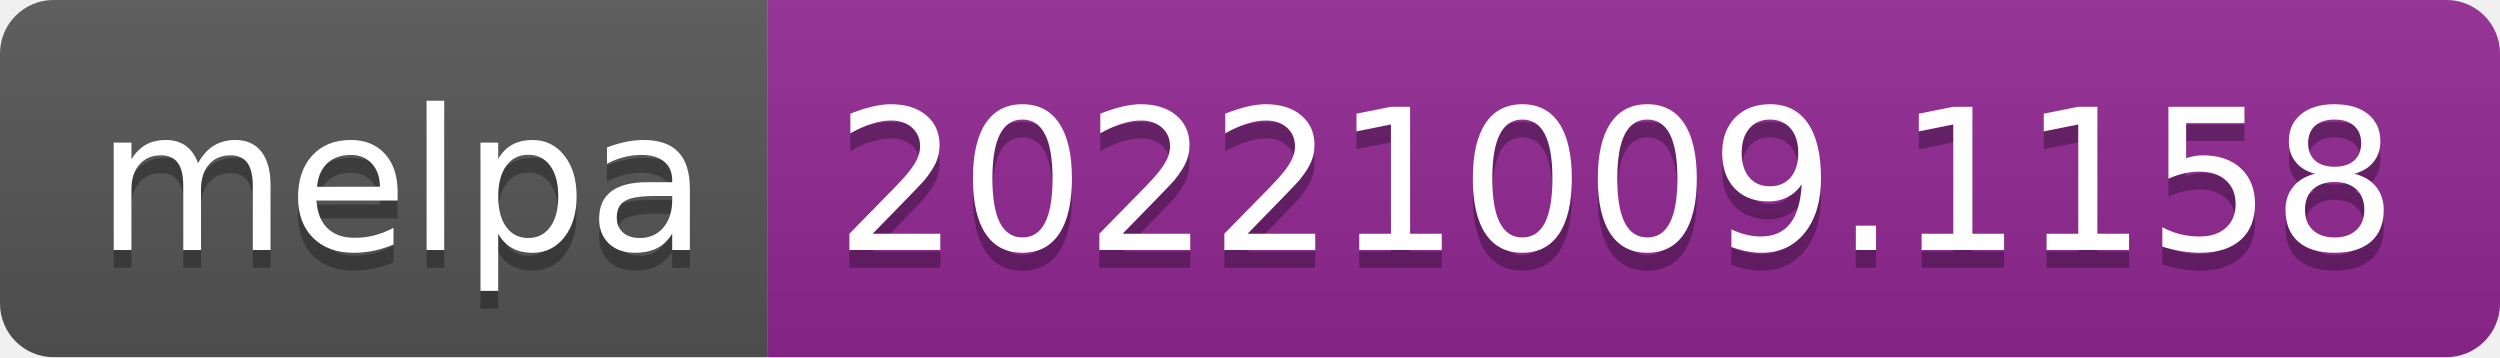
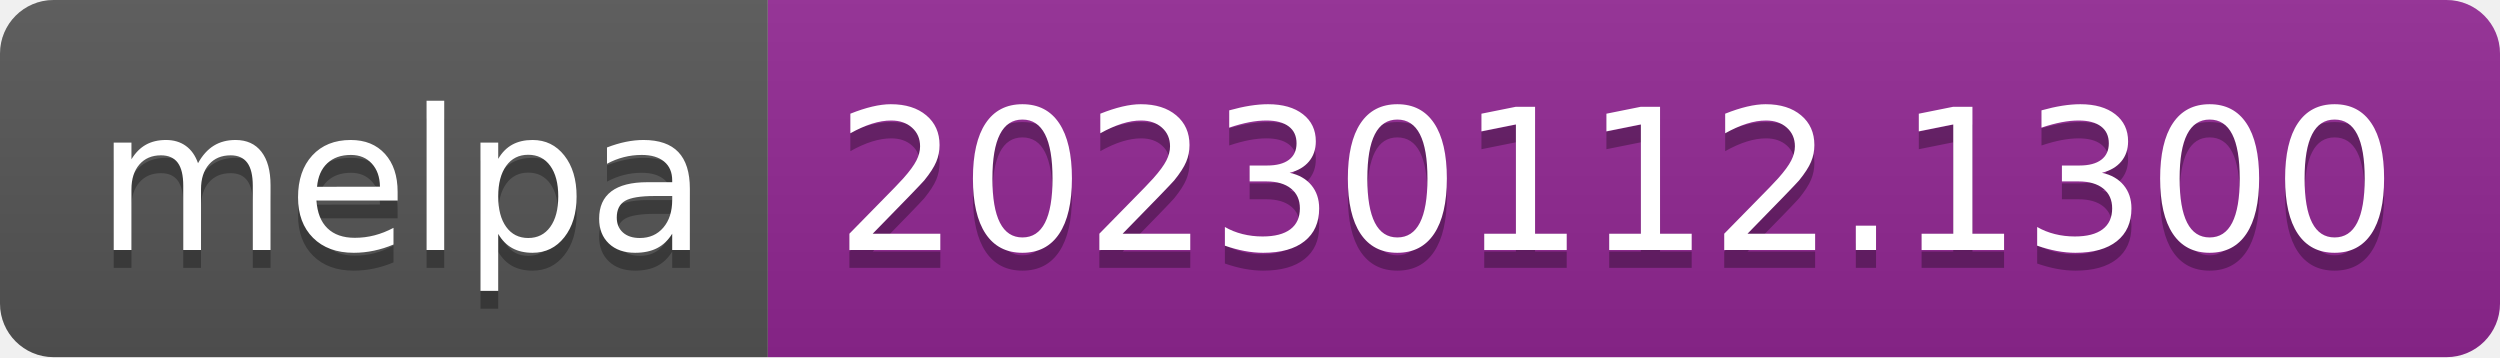
- <svg xmlns="http://www.w3.org/2000/svg" width="140" height="20" role="img" aria-label="melpa: 20221009.1158">
+ <svg xmlns="http://www.w3.org/2000/svg" width="140" height="20" role="img" aria-label="melpa: 20230112.1300">
  <linearGradient id="s" x2="0" y2="100%">
    <stop offset="0" stop-color="#bbb" stop-opacity=".1" />
    <stop offset="1" stop-opacity=".1" />
  </linearGradient>
  <clipPath id="r">
    <rect width="140" height="20" rx="3" fill="#fff" />
  </clipPath>
  <g clip-path="url(#r)">
    <rect width="43" height="20" fill="#555" />
    <rect x="43" width="97" height="20" fill="#922793" />
    <rect width="140" height="20" fill="url(#s)" />
  </g>
  <g fill="#fff" text-anchor="middle" font-family="Verdana,Geneva,DejaVu Sans,sans-serif" text-rendering="geometricPrecision" font-size="110">
    <text aria-hidden="true" x="225" y="150" fill="#010101" fill-opacity=".3" transform="scale(.1)" textLength="330">melpa</text>
    <text x="225" y="140" transform="scale(.1)" fill="#fff" textLength="330">melpa</text>
-     <text aria-hidden="true" x="905" y="150" fill="#010101" fill-opacity=".3" transform="scale(.1)" textLength="870">20221009.1158</text>
-     <text x="905" y="140" transform="scale(.1)" fill="#fff" textLength="870">20221009.1158</text>
+     <text aria-hidden="true" x="905" y="150" fill="#010101" fill-opacity=".3" transform="scale(.1)" textLength="870">20230112.1300</text>
+     <text x="905" y="140" transform="scale(.1)" fill="#fff" textLength="870">20230112.1300</text>
  </g>
</svg>
